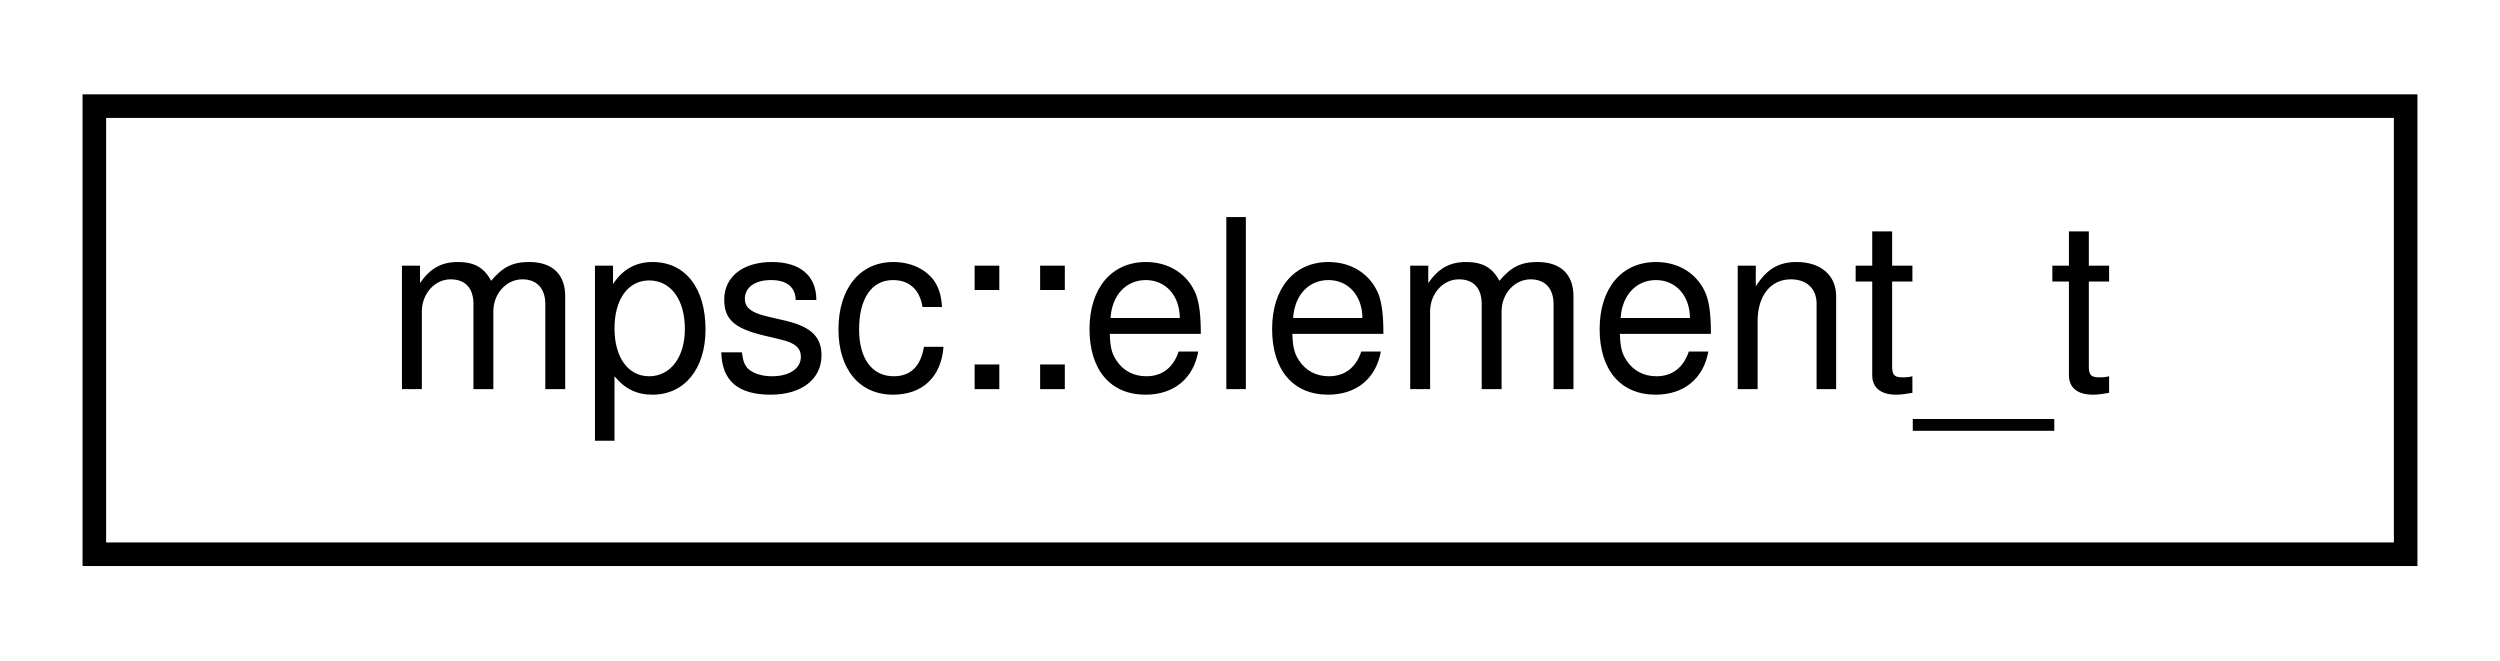
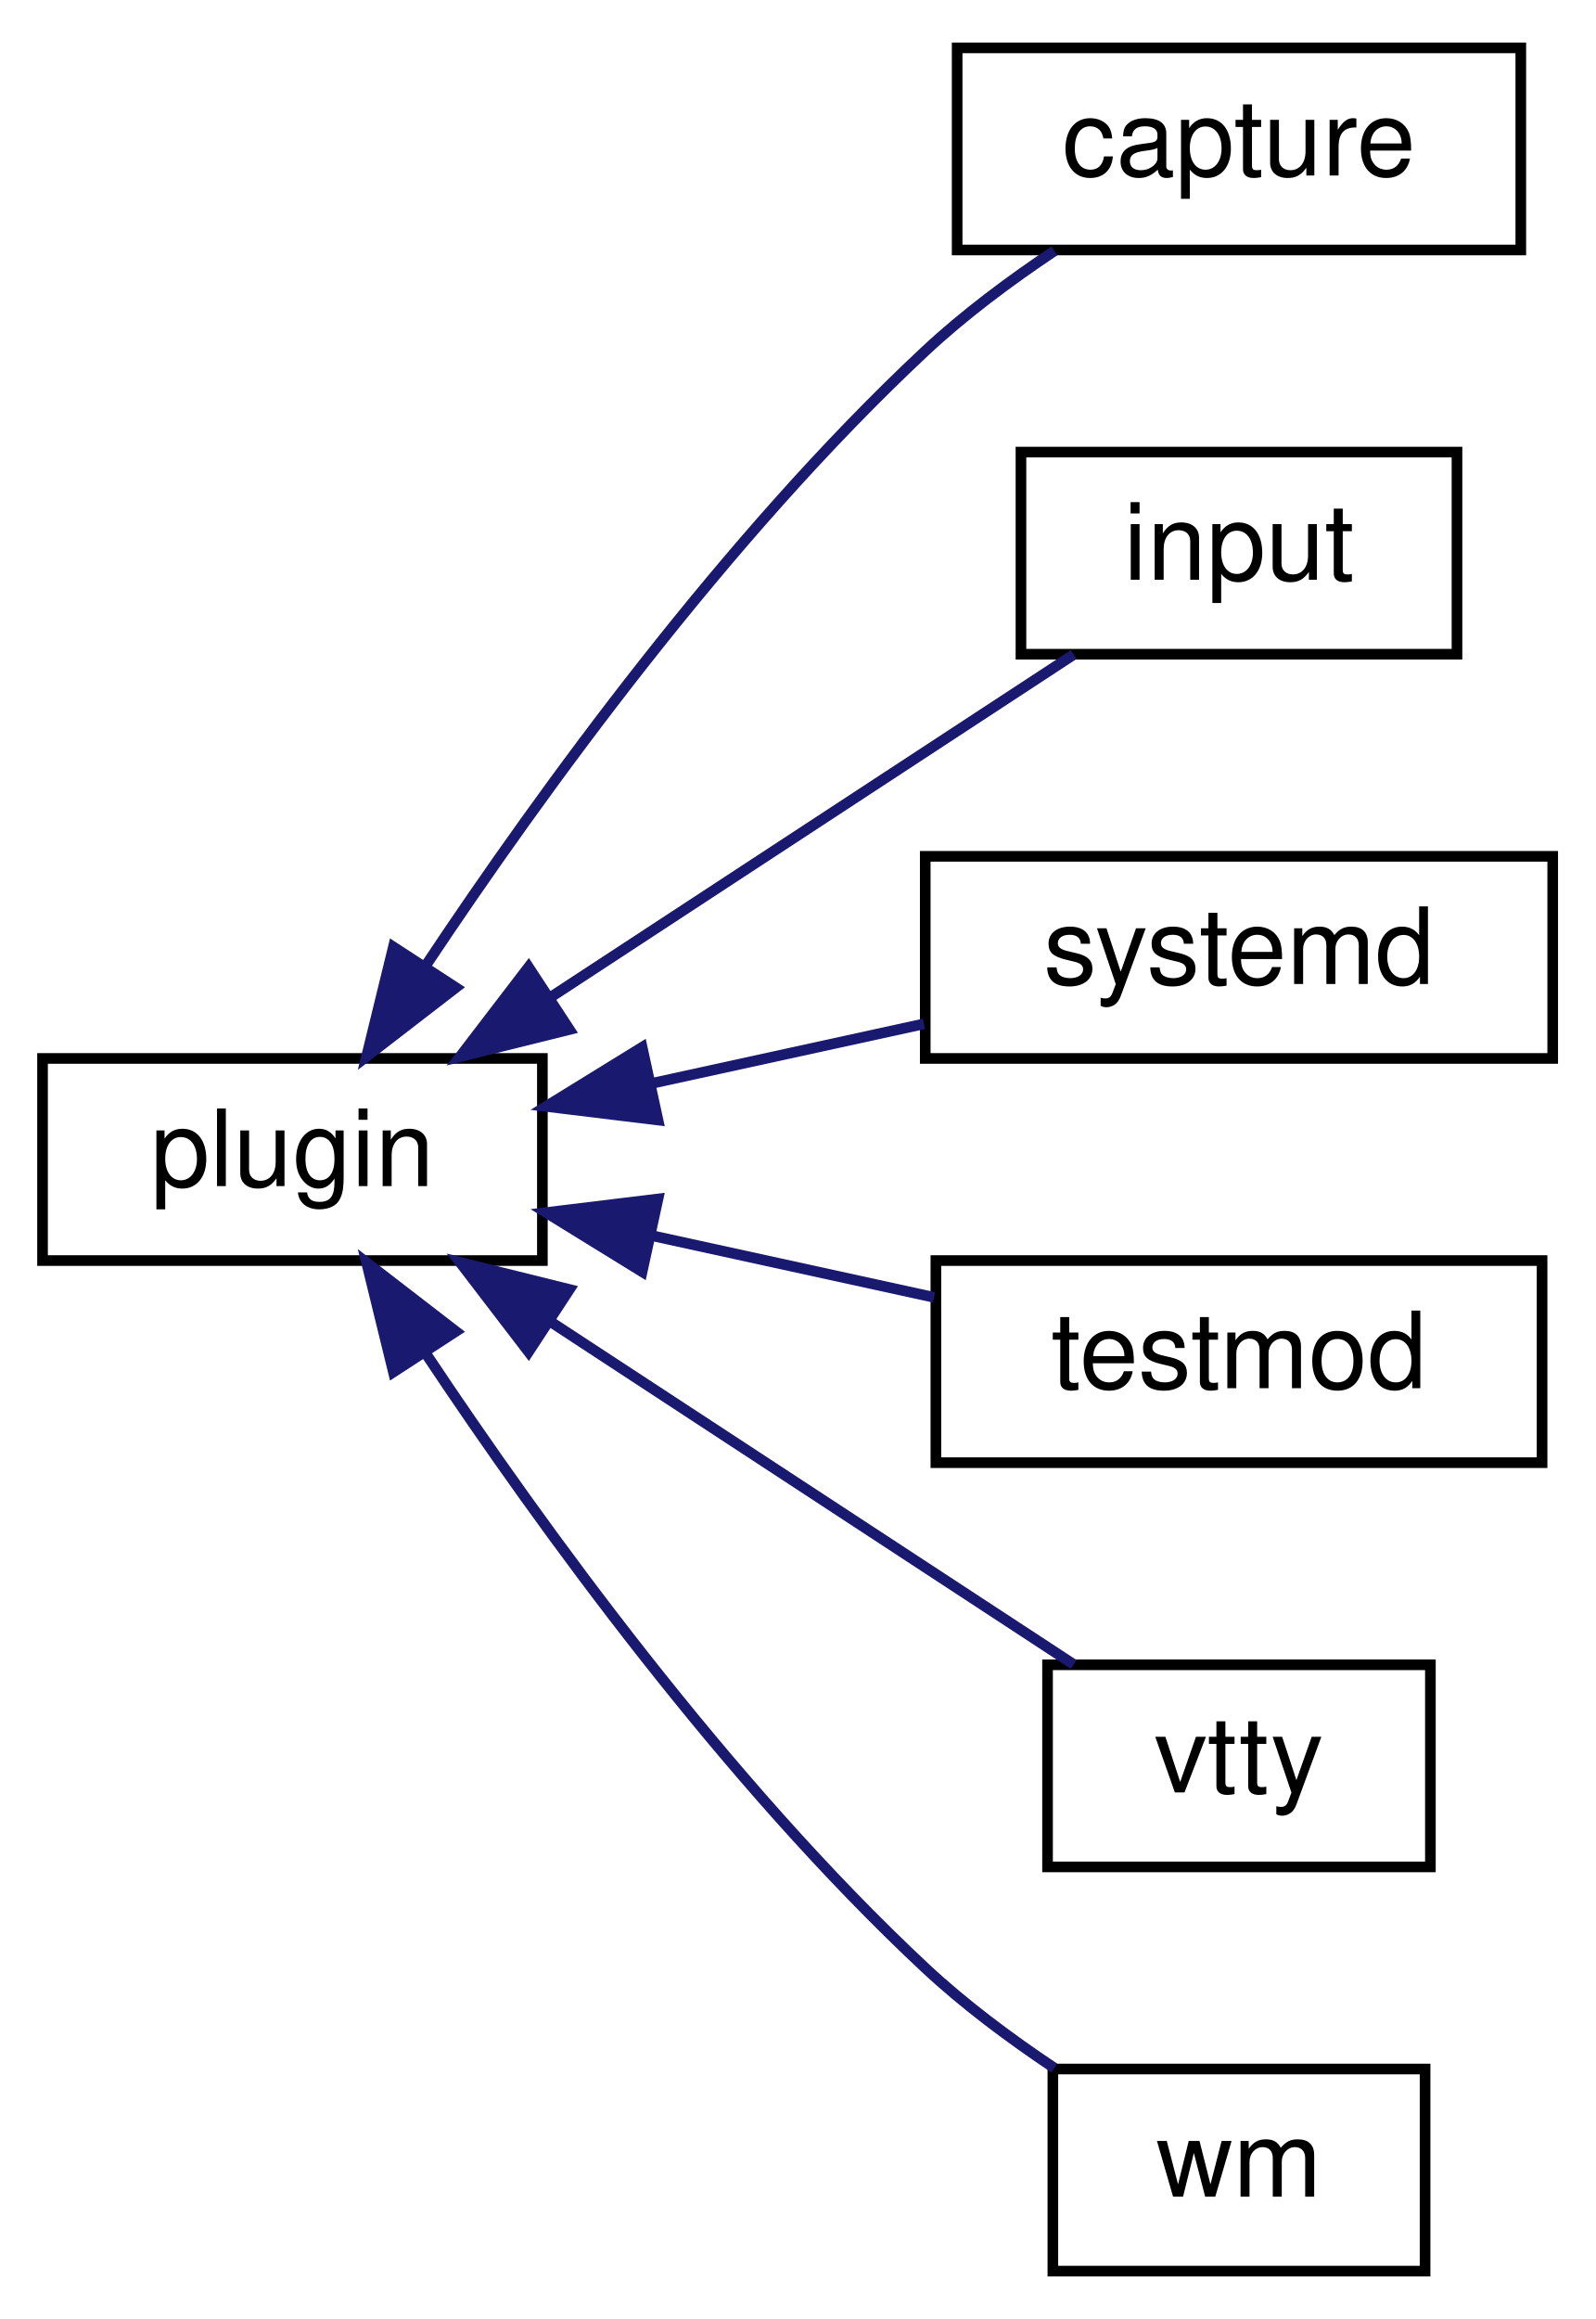
- <svg xmlns="http://www.w3.org/2000/svg" xmlns:xlink="http://www.w3.org/1999/xlink" width="106pt" height="28pt" viewBox="0.00 0.00 106.00 28.00">
-   <g id="graph0" class="graph" transform="scale(1 1) rotate(0) translate(4 24)">
+ <svg xmlns="http://www.w3.org/2000/svg" xmlns:xlink="http://www.w3.org/1999/xlink" width="150pt" height="218pt" viewBox="0.00 0.00 150.00 218.00">
+   <g id="graph0" class="graph" transform="scale(1 1) rotate(0) translate(4 214)">
    <g id="node1" class="node">
      <g id="a_node1">
-         <a target="_parent" xlink:href="../libpalliate/structmpsc_1_1element__t.html" xlink:title=" ">
-           <polygon fill="none" stroke="black" points="0,-0.5 0,-19.5 98,-19.5 98,-0.5 0,-0.5" />
-           <text text-anchor="middle" x="49" y="-7.5" font-family="Helvetica,sans-Serif" font-size="10.00">mpsc::element_t</text>
+         <a target="_parent" xlink:href="../libpalliate/classplugin.html" xlink:title=" ">
+           <polygon fill="none" stroke="black" points="0,-95.5 0,-114.5 47,-114.5 47,-95.5 0,-95.5" />
+           <text text-anchor="middle" x="23.5" y="-102.5" font-family="Helvetica,sans-Serif" font-size="10.00">plugin</text>
        </a>
      </g>
    </g>
+     <g id="node2" class="node">
+       <g id="a_node2">
+         <a xlink:href="classcapture.html" target="_top" xlink:title=" ">
+           <polygon fill="none" stroke="black" points="86,-190.5 86,-209.5 139,-209.5 139,-190.5 86,-190.5" />
+           <text text-anchor="middle" x="112.5" y="-197.5" font-family="Helvetica,sans-Serif" font-size="10.00">capture</text>
+         </a>
+       </g>
+     </g>
+     <g id="edge1" class="edge">
+       <path fill="none" stroke="midnightblue" d="M36.08,-123.3C46.94,-139.61 64.29,-163.52 83,-181 86.65,-184.41 90.97,-187.63 95.14,-190.41" />
+       <polygon fill="midnightblue" stroke="midnightblue" points="38.86,-121.16 30.47,-114.69 32.99,-124.98 38.86,-121.16" />
+     </g>
+     <g id="node3" class="node">
+       <g id="a_node3">
+         <a xlink:href="classinput.html" target="_top" xlink:title=" ">
+           <polygon fill="none" stroke="black" points="92,-152.5 92,-171.5 133,-171.5 133,-152.5 92,-152.5" />
+           <text text-anchor="middle" x="112.5" y="-159.5" font-family="Helvetica,sans-Serif" font-size="10.00">input</text>
+         </a>
+       </g>
+     </g>
+     <g id="edge2" class="edge">
+       <path fill="none" stroke="midnightblue" d="M47.86,-120.31C63.49,-130.55 83.58,-143.71 96.96,-152.47" />
+       <polygon fill="midnightblue" stroke="midnightblue" points="49.54,-117.22 39.26,-114.67 45.7,-123.08 49.54,-117.22" />
+     </g>
+     <g id="node4" class="node">
+       <g id="a_node4">
+         <a xlink:href="classsystemd.html" target="_top" xlink:title=" ">
+           <polygon fill="none" stroke="black" points="83,-114.5 83,-133.5 142,-133.5 142,-114.5 83,-114.5" />
+           <text text-anchor="middle" x="112.5" y="-121.5" font-family="Helvetica,sans-Serif" font-size="10.00">systemd</text>
+         </a>
+       </g>
+     </g>
+     <g id="edge3" class="edge">
+       <path fill="none" stroke="midnightblue" d="M57.26,-112.15C65.68,-113.99 74.68,-115.96 82.88,-117.75" />
+       <polygon fill="midnightblue" stroke="midnightblue" points="57.87,-108.71 47.36,-109.99 56.38,-115.55 57.87,-108.71" />
+     </g>
+     <g id="node5" class="node">
+       <g id="a_node5">
+         <a xlink:href="classtestmod.html" target="_top" xlink:title=" ">
+           <polygon fill="none" stroke="black" points="84,-76.5 84,-95.5 141,-95.5 141,-76.5 84,-76.5" />
+           <text text-anchor="middle" x="112.5" y="-83.5" font-family="Helvetica,sans-Serif" font-size="10.00">testmod</text>
+         </a>
+       </g>
+     </g>
+     <g id="edge4" class="edge">
+       <path fill="none" stroke="midnightblue" d="M57.26,-97.85C66.01,-95.93 75.38,-93.89 83.83,-92.04" />
+       <polygon fill="midnightblue" stroke="midnightblue" points="56.38,-94.45 47.36,-100.01 57.87,-101.29 56.38,-94.45" />
+     </g>
+     <g id="node6" class="node">
+       <g id="a_node6">
+         <a xlink:href="classvtty.html" target="_top" xlink:title=" ">
+           <polygon fill="none" stroke="black" points="94.5,-38.5 94.5,-57.5 130.5,-57.5 130.5,-38.5 94.5,-38.5" />
+           <text text-anchor="middle" x="112.5" y="-45.5" font-family="Helvetica,sans-Serif" font-size="10.00">vtty</text>
+         </a>
+       </g>
+     </g>
+     <g id="edge5" class="edge">
+       <path fill="none" stroke="midnightblue" d="M47.86,-89.69C63.49,-79.45 83.58,-66.29 96.96,-57.53" />
+       <polygon fill="midnightblue" stroke="midnightblue" points="45.7,-86.92 39.26,-95.33 49.54,-92.78 45.7,-86.92" />
+     </g>
+     <g id="node7" class="node">
+       <g id="a_node7">
+         <a xlink:href="classwm.html" target="_top" xlink:title=" ">
+           <polygon fill="none" stroke="black" points="95,-0.5 95,-19.5 130,-19.5 130,-0.5 95,-0.5" />
+           <text text-anchor="middle" x="112.5" y="-7.5" font-family="Helvetica,sans-Serif" font-size="10.00">wm</text>
+         </a>
+       </g>
+     </g>
+     <g id="edge6" class="edge">
+       <path fill="none" stroke="midnightblue" d="M36.08,-86.7C46.94,-70.39 64.29,-46.48 83,-29 86.65,-25.59 90.97,-22.37 95.14,-19.59" />
+       <polygon fill="midnightblue" stroke="midnightblue" points="32.99,-85.02 30.47,-95.31 38.86,-88.84 32.99,-85.02" />
+     </g>
  </g>
</svg>
